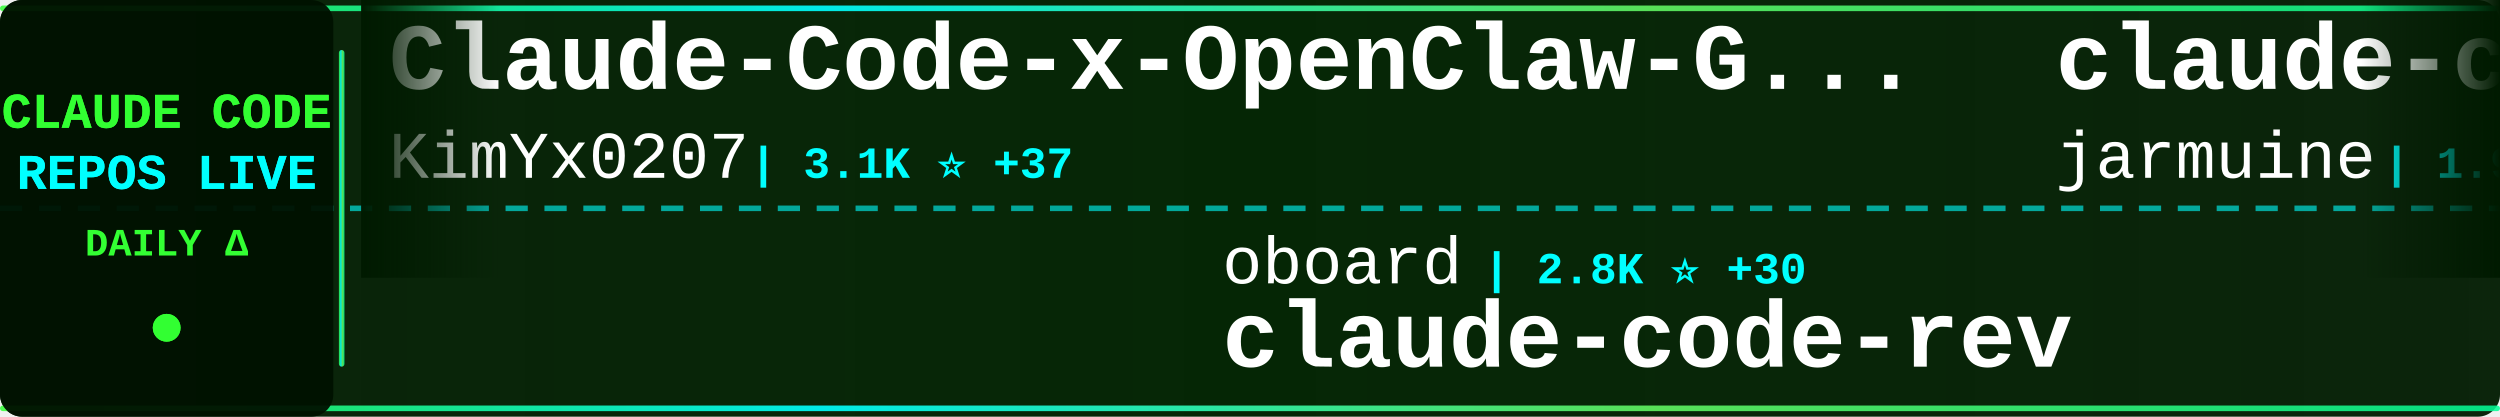
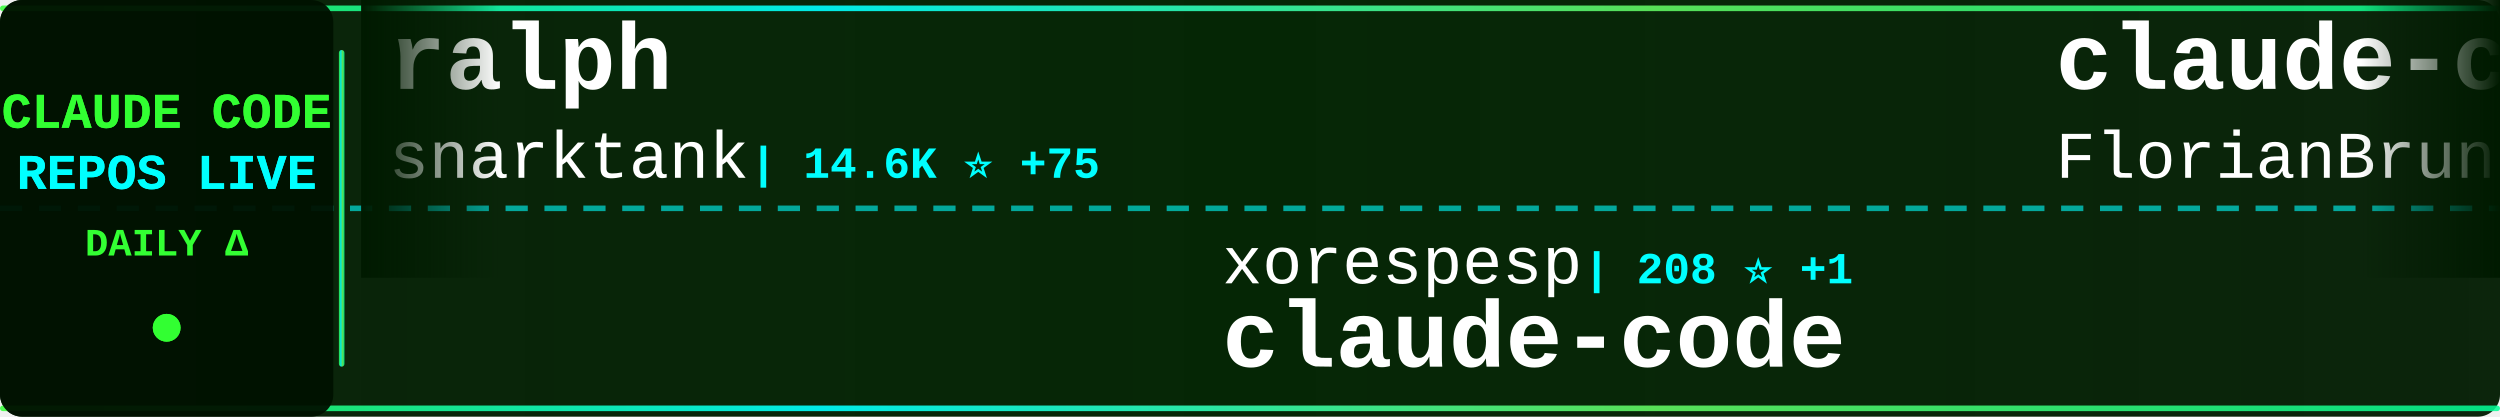
<svg xmlns="http://www.w3.org/2000/svg" width="900" height="150">
  <defs>
    <linearGradient id="tickerBg" x1="0%" y1="0%" x2="100%" y2="0%">
      <stop offset="0%" style="stop-color:#001a00;stop-opacity:0.95" />
      <stop offset="50%" style="stop-color:#002200;stop-opacity:0.98" />
      <stop offset="100%" style="stop-color:#001a00;stop-opacity:0.95" />
    </linearGradient>
    <linearGradient id="borderGrad" x1="0%" y1="0%" x2="100%" y2="0%">
      <stop offset="0%" style="stop-color:#33ff33;stop-opacity:0.85">
        <animate attributeName="stop-opacity" values="0.85;1;0.85" dur="2s" repeatCount="indefinite" />
      </stop>
      <stop offset="33%" style="stop-color:#00ffff;stop-opacity:0.9">
        <animate attributeName="stop-opacity" values="0.9;1;0.9" dur="2.2s" repeatCount="indefinite" />
      </stop>
      <stop offset="66%" style="stop-color:#66ff66;stop-opacity:0.85">
        <animate attributeName="stop-opacity" values="0.85;1;0.85" dur="1.8s" repeatCount="indefinite" />
      </stop>
      <stop offset="100%" style="stop-color:#00ff99;stop-opacity:0.85">
        <animate attributeName="stop-opacity" values="0.85;1;0.85" dur="2s" repeatCount="indefinite" />
      </stop>
    </linearGradient>
    <filter id="textGlow">
      <feGaussianBlur stdDeviation="0.1" result="coloredBlur" />
      <feMerge>
        <feMergeNode in="coloredBlur" />
        <feMergeNode in="SourceGraphic" />
      </feMerge>
    </filter>
    <filter id="metricGlow">
      <feGaussianBlur stdDeviation="0.2" result="coloredBlur" />
      <feMerge>
        <feMergeNode in="coloredBlur" />
        <feMergeNode in="SourceGraphic" />
      </feMerge>
    </filter>
    <linearGradient id="leftFade" x1="0%" y1="0%" x2="100%" y2="0%">
      <stop offset="0%" style="stop-color:#001a00;stop-opacity:1" />
      <stop offset="100%" style="stop-color:#001a00;stop-opacity:0" />
    </linearGradient>
    <linearGradient id="rightFade" x1="0%" y1="0%" x2="100%" y2="0%">
      <stop offset="0%" style="stop-color:#001a00;stop-opacity:0" />
      <stop offset="100%" style="stop-color:#001a00;stop-opacity:1" />
    </linearGradient>
  </defs>
  <rect width="900" height="150" fill="url(#tickerBg)" rx="8" />
  <rect x="0" y="2" width="900" height="2" fill="url(#borderGrad)" rx="1" />
  <rect x="0" y="146" width="900" height="2" fill="url(#borderGrad)" rx="1" />
  <line x1="0" y1="75" x2="900" y2="75" stroke="#00ffff" stroke-width="2" stroke-dasharray="8 6" opacity="0.6" />
  <rect x="0" y="0" width="120" height="150" fill="#001100" opacity="0.95" rx="8" />
  <text x="60" y="46" font-family="'Courier New', monospace" font-size="18" font-weight="bold" fill="#33ff33" text-anchor="middle" filter="url(#textGlow)">
    CLAUDE CODE
  </text>
  <text x="60" y="68" font-family="'Courier New', monospace" font-size="18" font-weight="bold" fill="#00ffff" text-anchor="middle" filter="url(#textGlow)">
    REPOS LIVE
  </text>
  <text x="60" y="92" font-family="'Courier New', monospace" font-size="14" font-weight="bold" fill="#33ff33" text-anchor="middle">
    DAILY Δ
  </text>
  <circle cx="60" cy="118" r="5" fill="#33ff33" filter="url(#metricGlow)">
    <animate attributeName="r" values="4;6;4" dur="1.5s" repeatCount="indefinite" />
    <animate attributeName="opacity" values="0.6;1;0.6" dur="1.5s" repeatCount="indefinite" />
  </circle>
  <rect x="122" y="18" width="2" height="114" fill="url(#borderGrad)" rx="1" />
  <clipPath id="tickerClip">
    <rect x="130" y="0" width="770" height="150" />
  </clipPath>
  <g clip-path="url(#tickerClip)">
    <g id="tickerItems">
      <animateTransform attributeName="transform" attributeType="XML" type="translate" from="0 0" to="-3000 0" dur="54s" repeatCount="indefinite" />
      <g transform="translate(0, 0)">
-         <text x="140" y="32" font-family="'Courier New', monospace" font-size="34" font-weight="bold" fill="#ffffff">Claude-Code-x-OpenClaw-G...</text>
-         <text x="140" y="64" font-family="'Courier New', monospace" font-size="24" font-weight="normal" fill="#ffffff" opacity="1.0">KimYx0207</text>
-         <text x="270" y="64" font-family="'Courier New', monospace" font-size="16" font-weight="bold" fill="#00ffff"> | 3.1K ⭐ +37</text>
+         <text x="140" y="32" font-family="'Courier New', monospace" font-size="34" font-weight="bold" fill="#ffffff">ralph</text>
+         <text x="140" y="64" font-family="'Courier New', monospace" font-size="24" font-weight="normal" fill="#ffffff" opacity="1.0">snarktank</text>
+         <text x="270" y="64" font-family="'Courier New', monospace" font-size="16" font-weight="bold" fill="#00ffff"> | 14.6K ⭐ +75</text>
      </g>
      <g transform="translate(300, 0)">
-         <text x="140" y="102" font-family="'Courier New', monospace" font-size="24" font-weight="normal" fill="#ffffff" opacity="1.0">oboard</text>
-         <text x="234" y="102" font-family="'Courier New', monospace" font-size="16" font-weight="bold" fill="#00ffff"> | 2.8K ⭐ +30</text>
-         <text x="140" y="132" font-family="'Courier New', monospace" font-size="34" font-weight="bold" fill="#ffffff">claude-code-rev</text>
+         <text x="140" y="102" font-family="'Courier New', monospace" font-size="24" font-weight="normal" fill="#ffffff" opacity="1.0">xorespesp</text>
+         <text x="270" y="102" font-family="'Courier New', monospace" font-size="16" font-weight="bold" fill="#00ffff"> | 208 ⭐ +1</text>
+         <text x="140" y="132" font-family="'Courier New', monospace" font-size="34" font-weight="bold" fill="#ffffff">claude-code</text>
      </g>
      <g transform="translate(600, 0)">
-         <text x="140" y="32" font-family="'Courier New', monospace" font-size="34" font-weight="bold" fill="#ffffff">claude-code</text>
-         <text x="140" y="64" font-family="'Courier New', monospace" font-size="24" font-weight="normal" fill="#ffffff" opacity="1.0">jarmuine</text>
-         <text x="258" y="64" font-family="'Courier New', monospace" font-size="16" font-weight="bold" fill="#00ffff"> | 1.9K ⭐ +30</text>
+         <text x="140" y="32" font-family="'Courier New', monospace" font-size="34" font-weight="bold" fill="#ffffff">claude-code-ultimate-gui...</text>
+         <text x="140" y="64" font-family="'Courier New', monospace" font-size="24" font-weight="normal" fill="#ffffff" opacity="1.0">FlorianBruniaux</text>
+         <text x="342" y="64" font-family="'Courier New', monospace" font-size="16" font-weight="bold" fill="#00ffff"> | 3.1K ⭐ +45</text>
      </g>
      <g transform="translate(900, 0)">
-         <text x="140" y="102" font-family="'Courier New', monospace" font-size="24" font-weight="normal" fill="#ffffff" opacity="1.0">anthropics</text>
-         <text x="282" y="102" font-family="'Courier New', monospace" font-size="16" font-weight="bold" fill="#00ffff"> | 110.8K ⭐ +672</text>
+         <text x="140" y="102" font-family="'Courier New', monospace" font-size="24" font-weight="normal" fill="#ffffff" opacity="1.0">Donchitos</text>
+         <text x="270" y="102" font-family="'Courier New', monospace" font-size="16" font-weight="bold" fill="#00ffff"> | 8.4K ⭐ +92</text>
+         <text x="140" y="132" font-family="'Courier New', monospace" font-size="34" font-weight="bold" fill="#ffffff">Claude-Code-Game-Studios</text>
+       </g>
+       <g transform="translate(1200, 0)">
+         <text x="140" y="32" font-family="'Courier New', monospace" font-size="34" font-weight="bold" fill="#ffffff">my-claude-code-setup</text>
+         <text x="140" y="64" font-family="'Courier New', monospace" font-size="24" font-weight="normal" fill="#ffffff" opacity="1.0">centminmod</text>
+         <text x="282" y="64" font-family="'Courier New', monospace" font-size="16" font-weight="bold" fill="#00ffff"> | 2.2K ⭐ +4</text>
+       </g>
+       <g transform="translate(1500, 0)">
+         <text x="140" y="102" font-family="'Courier New', monospace" font-size="24" font-weight="normal" fill="#ffffff" opacity="1.0">ChrisWiles</text>
+         <text x="282" y="102" font-family="'Courier New', monospace" font-size="16" font-weight="bold" fill="#00ffff"> | 5.7K ⭐ +4</text>
+         <text x="140" y="132" font-family="'Courier New', monospace" font-size="34" font-weight="bold" fill="#ffffff">claude-code-showcase</text>
+       </g>
+       <g transform="translate(1800, 0)">
+         <text x="140" y="32" font-family="'Courier New', monospace" font-size="34" font-weight="bold" fill="#ffffff">claude-code-hub</text>
+         <text x="140" y="64" font-family="'Courier New', monospace" font-size="24" font-weight="normal" fill="#ffffff" opacity="1.0">ding113</text>
+         <text x="246" y="64" font-family="'Courier New', monospace" font-size="16" font-weight="bold" fill="#00ffff"> | 2.3K ⭐ +18</text>
+       </g>
+       <g transform="translate(2100, 0)">
+         <text x="140" y="102" font-family="'Courier New', monospace" font-size="24" font-weight="normal" fill="#ffffff" opacity="1.0">codeaashu</text>
+         <text x="270" y="102" font-family="'Courier New', monospace" font-size="16" font-weight="bold" fill="#00ffff"> | 1.9K ⭐ +72</text>
        <text x="140" y="132" font-family="'Courier New', monospace" font-size="34" font-weight="bold" fill="#ffffff">claude-code</text>
      </g>
-       <g transform="translate(1200, 0)">
+       <g transform="translate(2400, 0)">
+         <text x="140" y="32" font-family="'Courier New', monospace" font-size="34" font-weight="bold" fill="#ffffff">claude-code</text>
+         <text x="140" y="64" font-family="'Courier New', monospace" font-size="24" font-weight="normal" fill="#ffffff" opacity="1.0">alex000kim</text>
+         <text x="282" y="64" font-family="'Courier New', monospace" font-size="16" font-weight="bold" fill="#00ffff"> | 201 ⭐ +2</text>
+       </g>
+       <g transform="translate(2700, 0)">
+         <text x="140" y="102" font-family="'Courier New', monospace" font-size="24" font-weight="normal" fill="#ffffff" opacity="1.0">luongnv89</text>
+         <text x="270" y="102" font-family="'Courier New', monospace" font-size="16" font-weight="bold" fill="#00ffff"> | 22.9K ⭐ +933</text>
+         <text x="140" y="132" font-family="'Courier New', monospace" font-size="34" font-weight="bold" fill="#ffffff">claude-howto</text>
+       </g>
+       <g transform="translate(3000, 0)">
        <text x="140" y="32" font-family="'Courier New', monospace" font-size="34" font-weight="bold" fill="#ffffff">ralph</text>
        <text x="140" y="64" font-family="'Courier New', monospace" font-size="24" font-weight="normal" fill="#ffffff" opacity="1.0">snarktank</text>
-         <text x="270" y="64" font-family="'Courier New', monospace" font-size="16" font-weight="bold" fill="#00ffff"> | 14.6K ⭐ +70</text>
+         <text x="270" y="64" font-family="'Courier New', monospace" font-size="16" font-weight="bold" fill="#00ffff"> | 14.6K ⭐ +75</text>
      </g>
-       <g transform="translate(1500, 0)">
-         <text x="140" y="102" font-family="'Courier New', monospace" font-size="24" font-weight="normal" fill="#ffffff" opacity="1.0">codeaashu</text>
-         <text x="270" y="102" font-family="'Courier New', monospace" font-size="16" font-weight="bold" fill="#00ffff"> | 1.8K ⭐ +80</text>
+       <g transform="translate(3300, 0)">
+         <text x="140" y="102" font-family="'Courier New', monospace" font-size="24" font-weight="normal" fill="#ffffff" opacity="1.0">xorespesp</text>
+         <text x="270" y="102" font-family="'Courier New', monospace" font-size="16" font-weight="bold" fill="#00ffff"> | 208 ⭐ +1</text>
        <text x="140" y="132" font-family="'Courier New', monospace" font-size="34" font-weight="bold" fill="#ffffff">claude-code</text>
      </g>
-       <g transform="translate(1800, 0)">
-         <text x="140" y="32" font-family="'Courier New', monospace" font-size="34" font-weight="bold" fill="#ffffff">claude-code-pm-course</text>
-         <text x="140" y="64" font-family="'Courier New', monospace" font-size="24" font-weight="normal" fill="#ffffff" opacity="1.0">carlvellotti</text>
-         <text x="306" y="64" font-family="'Courier New', monospace" font-size="16" font-weight="bold" fill="#00ffff"> | 1.8K ⭐ +5</text>
-       </g>
-       <g transform="translate(2100, 0)">
-         <text x="140" y="102" font-family="'Courier New', monospace" font-size="24" font-weight="normal" fill="#ffffff" opacity="1.0">anthropics</text>
-         <text x="282" y="102" font-family="'Courier New', monospace" font-size="16" font-weight="bold" fill="#00ffff"> | 4.2K ⭐ +14</text>
-         <text x="140" y="132" font-family="'Courier New', monospace" font-size="34" font-weight="bold" fill="#ffffff">claude-code-security-rev...</text>
-       </g>
-       <g transform="translate(2400, 0)">
-         <text x="140" y="32" font-family="'Courier New', monospace" font-size="34" font-weight="bold" fill="#ffffff">claude-code-sourcemap</text>
-         <text x="140" y="64" font-family="'Courier New', monospace" font-size="24" font-weight="normal" fill="#ffffff" opacity="1.0">Hyper66666</text>
-         <text x="282" y="64" font-family="'Courier New', monospace" font-size="16" font-weight="bold" fill="#00ffff"> | 200 ⭐</text>
-       </g>
-       <g transform="translate(2700, 0)">
-         <text x="140" y="102" font-family="'Courier New', monospace" font-size="24" font-weight="normal" fill="#ffffff" opacity="1.0">shareAI-lab</text>
-         <text x="294" y="102" font-family="'Courier New', monospace" font-size="16" font-weight="bold" fill="#00ffff"> | 49.9K ⭐ +632</text>
-         <text x="140" y="132" font-family="'Courier New', monospace" font-size="34" font-weight="bold" fill="#ffffff">learn-claude-code</text>
-       </g>
-       <g transform="translate(3000, 0)">
-         <text x="140" y="32" font-family="'Courier New', monospace" font-size="34" font-weight="bold" fill="#ffffff">Claude-Code-x-OpenClaw-G...</text>
-         <text x="140" y="64" font-family="'Courier New', monospace" font-size="24" font-weight="normal" fill="#ffffff" opacity="1.0">KimYx0207</text>
-         <text x="270" y="64" font-family="'Courier New', monospace" font-size="16" font-weight="bold" fill="#00ffff"> | 3.1K ⭐ +37</text>
-       </g>
-       <g transform="translate(3300, 0)">
-         <text x="140" y="102" font-family="'Courier New', monospace" font-size="24" font-weight="normal" fill="#ffffff" opacity="1.0">oboard</text>
-         <text x="234" y="102" font-family="'Courier New', monospace" font-size="16" font-weight="bold" fill="#00ffff"> | 2.8K ⭐ +30</text>
-         <text x="140" y="132" font-family="'Courier New', monospace" font-size="34" font-weight="bold" fill="#ffffff">claude-code-rev</text>
-       </g>
      <g transform="translate(3600, 0)">
-         <text x="140" y="32" font-family="'Courier New', monospace" font-size="34" font-weight="bold" fill="#ffffff">claude-code</text>
-         <text x="140" y="64" font-family="'Courier New', monospace" font-size="24" font-weight="normal" fill="#ffffff" opacity="1.0">jarmuine</text>
-         <text x="258" y="64" font-family="'Courier New', monospace" font-size="16" font-weight="bold" fill="#00ffff"> | 1.9K ⭐ +30</text>
+         <text x="140" y="32" font-family="'Courier New', monospace" font-size="34" font-weight="bold" fill="#ffffff">claude-code-ultimate-gui...</text>
+         <text x="140" y="64" font-family="'Courier New', monospace" font-size="24" font-weight="normal" fill="#ffffff" opacity="1.0">FlorianBruniaux</text>
+         <text x="342" y="64" font-family="'Courier New', monospace" font-size="16" font-weight="bold" fill="#00ffff"> | 3.1K ⭐ +45</text>
      </g>
      <g transform="translate(3900, 0)">
-         <text x="140" y="102" font-family="'Courier New', monospace" font-size="24" font-weight="normal" fill="#ffffff" opacity="1.0">anthropics</text>
-         <text x="282" y="102" font-family="'Courier New', monospace" font-size="16" font-weight="bold" fill="#00ffff"> | 110.8K ⭐ +672</text>
-         <text x="140" y="132" font-family="'Courier New', monospace" font-size="34" font-weight="bold" fill="#ffffff">claude-code</text>
+         <text x="140" y="102" font-family="'Courier New', monospace" font-size="24" font-weight="normal" fill="#ffffff" opacity="1.0">Donchitos</text>
+         <text x="270" y="102" font-family="'Courier New', monospace" font-size="16" font-weight="bold" fill="#00ffff"> | 8.4K ⭐ +92</text>
+         <text x="140" y="132" font-family="'Courier New', monospace" font-size="34" font-weight="bold" fill="#ffffff">Claude-Code-Game-Studios</text>
      </g>
    </g>
  </g>
  <rect x="130" y="0" width="50" height="100" fill="url(#leftFade)" />
  <rect x="850" y="0" width="50" height="100" fill="url(#rightFade)" />
</svg>
